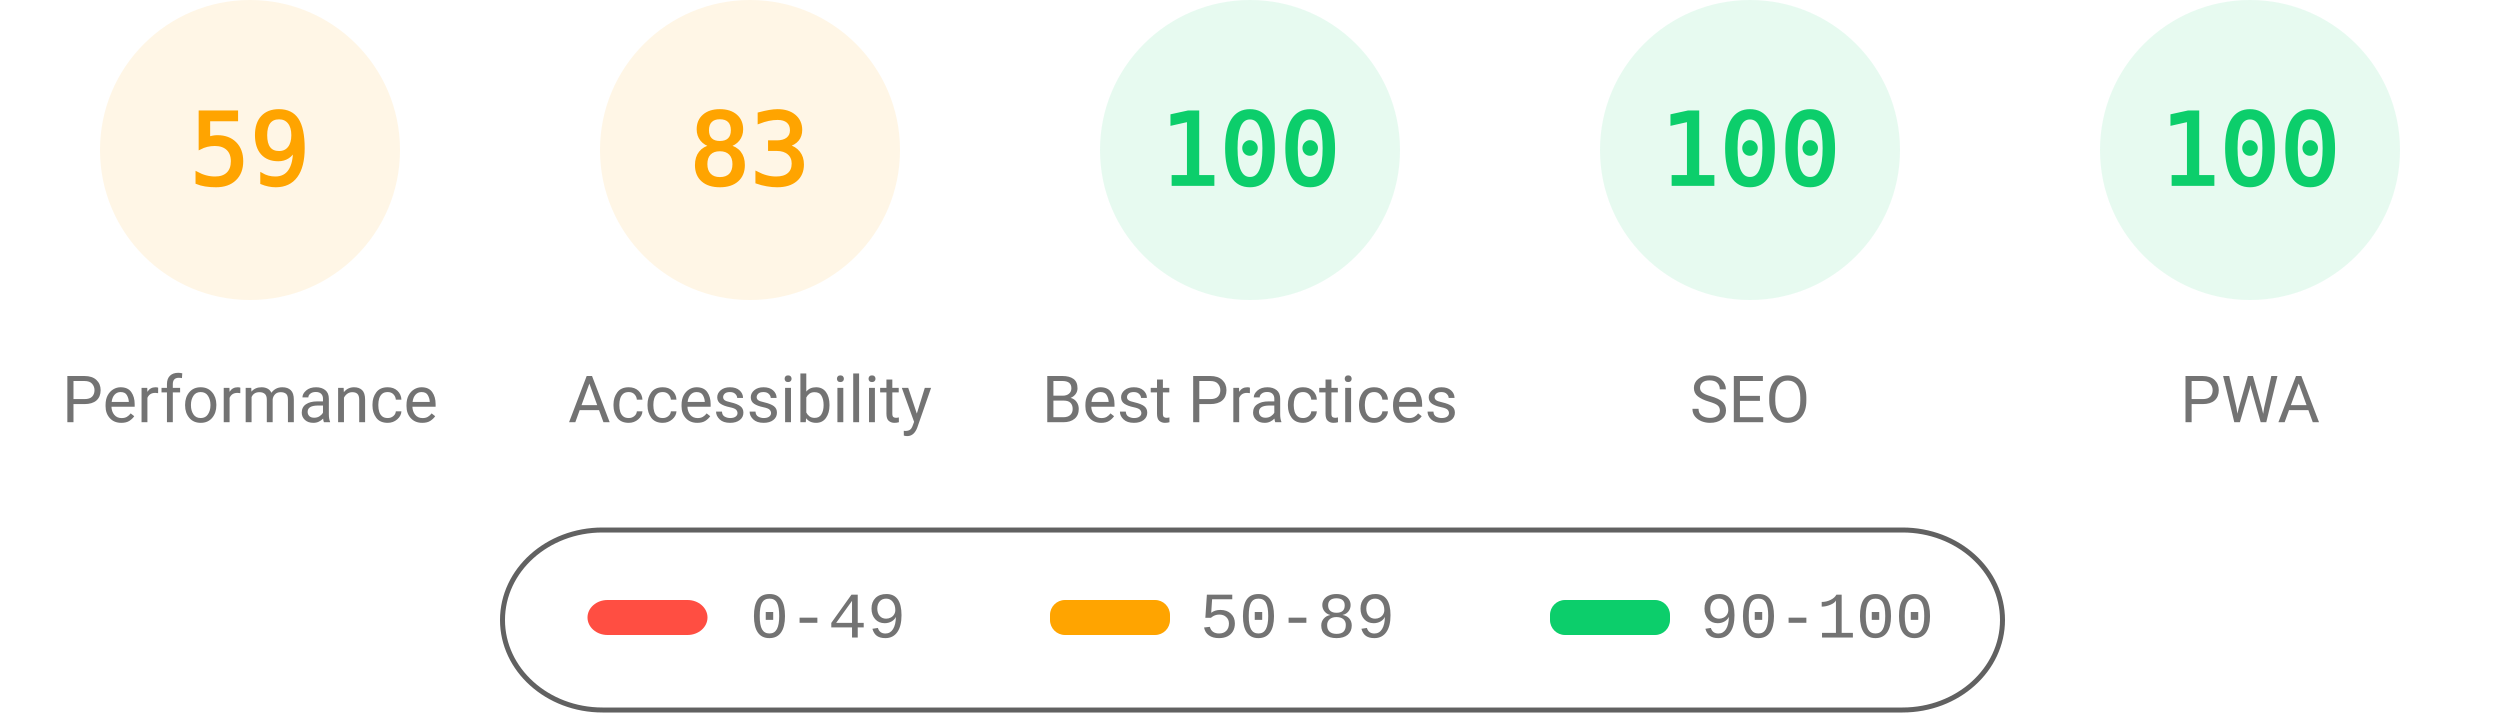
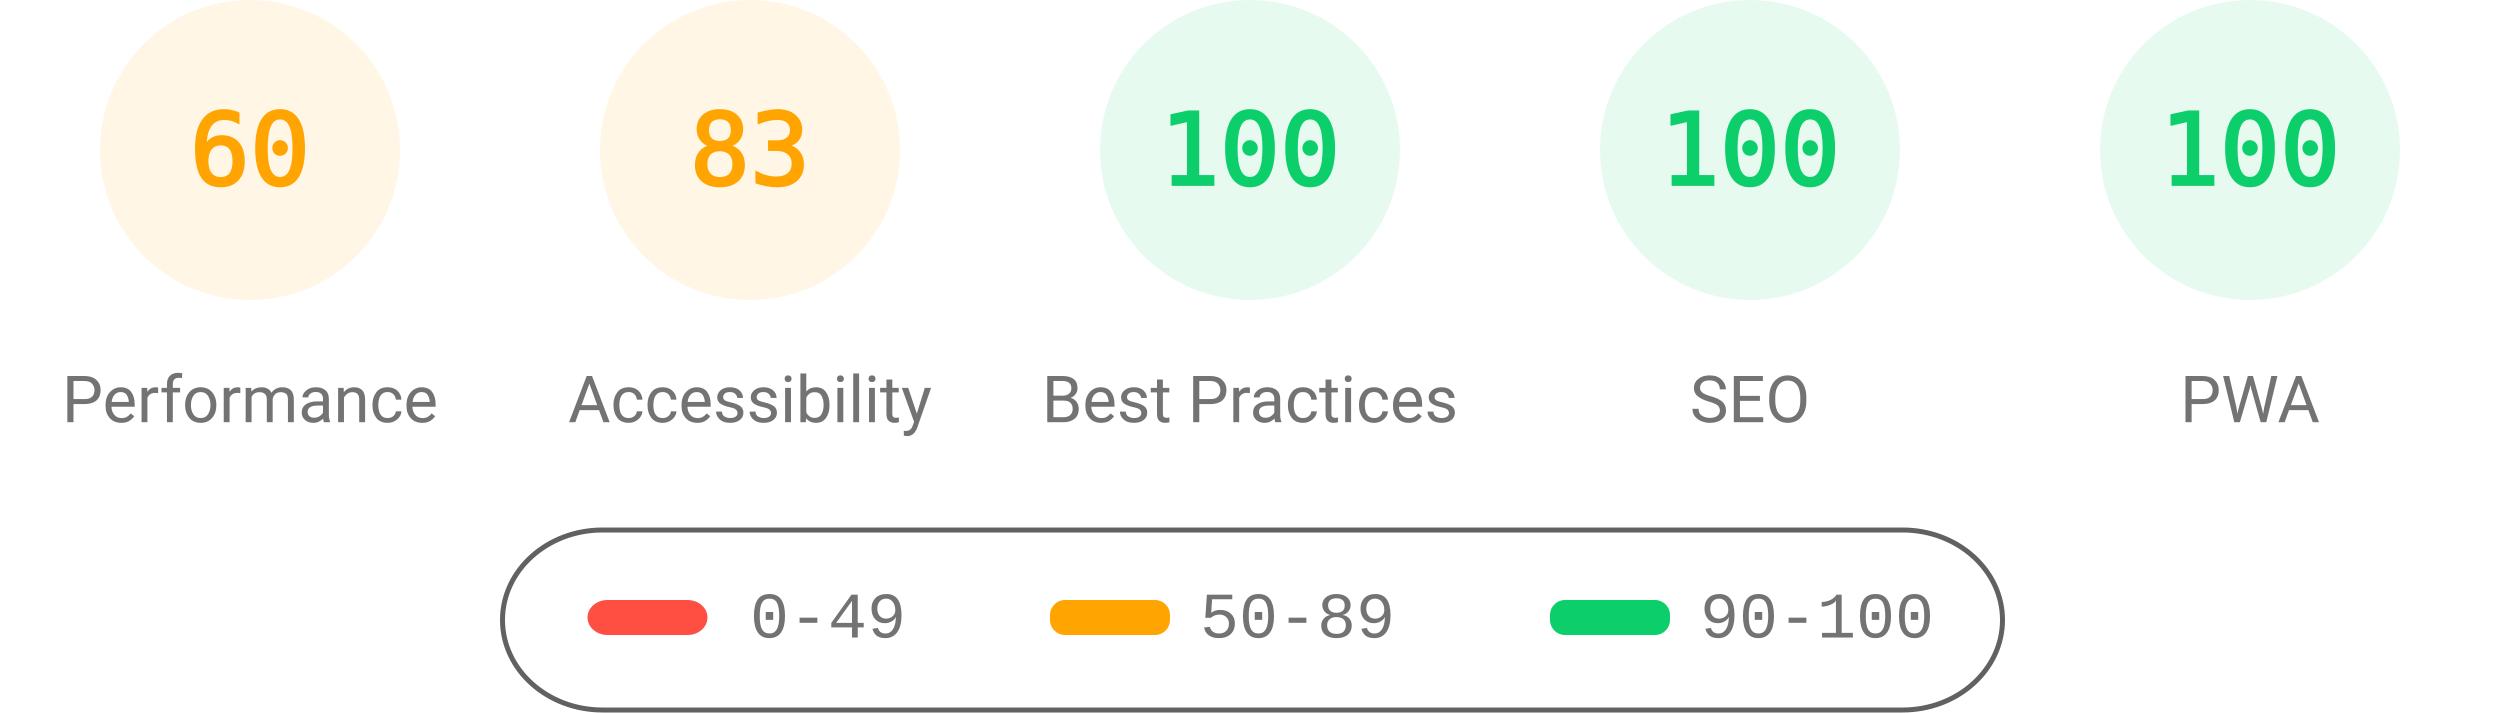
<svg xmlns="http://www.w3.org/2000/svg" fill="none" width="1000" height="285">
  <style>.gauge-base{opacity:.1}.gauge-arc{fill:none;animation-delay:250ms;stroke-linecap:round;transform:rotate(-90deg);transform-origin:100px 60px;animation:load-gauge 1s ease forwards}.guage-text{font-size:40px;font-family:monospace;text-align:center}.guage-red{color:#ff4e42;fill:#ff4e42;stroke:#ff4e42}.guage-orange{color:#ffa400;fill:#ffa400;stroke:#ffa400}.guage-green{color:#0cce6b;fill:#0cce6b;stroke:#0cce6b}.guage-undefined{color:#5c5c5c;fill:#5c5c5c;stroke:#5c5c5c}.guage-title{color:#737373;fill:#737373;stroke:none;font-size:26px;line-height:26px;font-family:Roboto,Halvetica,Arial,sans-serif}@keyframes load-gauge{from{stroke-dasharray:0 352.858}}</style>
  <svg class="guage-div guage-perf guage-orange" viewBox="0 0 200 200" width="200" height="200">
    <circle class="gauge-base" r="56" cx="100" cy="60" stroke-width="8" />
-     <circle class="gauge-arc guage-arc-1" r="56" cx="100" cy="60" stroke-width="8" style="stroke-dasharray:207.596,351.858" />
-     <text class="guage-text" x="100" y="60" alignment-baseline="central" dominant-baseline="central" text-anchor="middle">59</text>
+     <circle class="gauge-arc guage-arc-1" r="56" cx="100" cy="60" stroke-width="8" style="stroke-dasharray:211.115,351.858" />
+     <text class="guage-text" x="100" y="60" alignment-baseline="central" dominant-baseline="central" text-anchor="middle">60</text>
    <text class="guage-title" x="100" y="160" alignment-baseline="central" dominant-baseline="central" text-anchor="middle">Performance</text>
  </svg>
  <svg class="guage-div guage-acc guage-orange" viewBox="0 0 200 200" width="200" height="200" x="200">
    <circle class="gauge-base" r="56" cx="100" cy="60" stroke-width="8" />
    <circle class="gauge-arc guage-arc-2" r="56" cx="100" cy="60" stroke-width="8" style="stroke-dasharray:292.042,351.858" />
    <text class="guage-text" x="100" y="60" alignment-baseline="central" dominant-baseline="central" text-anchor="middle">83</text>
    <text class="guage-title" x="100" y="160" alignment-baseline="central" dominant-baseline="central" text-anchor="middle">Accessibility</text>
  </svg>
  <svg class="guage-div guage-best guage-green" viewBox="0 0 200 200" width="200" height="200" x="400">
    <circle class="gauge-base" r="56" cx="100" cy="60" stroke-width="8" />
    <circle class="gauge-arc guage-arc-3" r="56" cx="100" cy="60" stroke-width="8" style="stroke-dasharray:351.858,351.858" />
    <text class="guage-text" x="100" y="60" alignment-baseline="central" dominant-baseline="central" text-anchor="middle">100</text>
    <text class="guage-title" x="100" y="160" alignment-baseline="central" dominant-baseline="central" text-anchor="middle">Best Practices</text>
  </svg>
  <svg class="guage-div guage-seo guage-green" viewBox="0 0 200 200" width="200" height="200" x="600">
    <circle class="gauge-base" r="56" cx="100" cy="60" stroke-width="8" />
    <circle class="gauge-arc guage-arc-4" r="56" cx="100" cy="60" stroke-width="8" style="stroke-dasharray:351.858,351.858" />
    <text class="guage-text" x="100" y="60" alignment-baseline="central" dominant-baseline="central" text-anchor="middle">100</text>
    <text class="guage-title" x="100" y="160" alignment-baseline="central" dominant-baseline="central" text-anchor="middle">SEO</text>
  </svg>
  <svg class="guage-div guage-pwa guage-green" viewBox="0 0 200 200" width="200" height="200" x="800">
    <circle class="gauge-base" r="56" cx="100" cy="60" stroke-width="8" />
    <circle class="gauge-arc guage-arc-4" r="56" cx="100" cy="60" stroke-width="8" style="stroke-dasharray:351.858,351.858" />
    <text class="guage-text" x="100" y="60" alignment-baseline="central" dominant-baseline="central" text-anchor="middle">100</text>
    <text class="guage-title" x="100" y="160" alignment-baseline="central" dominant-baseline="central" text-anchor="middle">PWA</text>
  </svg>
  <svg width="604" height="76" x="200" y="210">
    <path fill="none" id="canvas_background" d="M-1-1h604v80H-1z" />
    <rect fill-opacity="0" stroke="#616161" stroke-width="2" rx="40" id="svg_2" height="72" width="600" y="2" x="1" fill="#000" />
    <rect stroke="#000" rx="8" id="svg_3" height="14" width="48" y="30" x="35" stroke-opacity="null" stroke-width="0" fill="#ff4e42" />
    <rect stroke="#000" rx="6" id="svg_4" height="14" width="48" y="30" x="220" stroke-opacity="null" stroke-width="0" fill="#ffa400" />
    <rect stroke="#000" rx="6" id="svg_5" height="14" width="48" y="30" x="420" stroke-opacity="null" stroke-width="0" fill="#0cce6b" />
    <text xml:space="preserve" text-anchor="start" font-family="'Courier New', Courier, monospace" font-size="26" id="svg_6" y="45" x="100" stroke-opacity="null" stroke-width="0" stroke="#000" fill="#737373">0-49</text>
    <text xml:space="preserve" text-anchor="start" font-family="'Courier New', Courier, monospace" font-size="26" id="svg_7" y="45" x="280" stroke-opacity="null" stroke-width="0" stroke="#000" fill="#737373">50-89</text>
    <text xml:space="preserve" text-anchor="start" font-family="'Courier New', Courier, monospace" font-size="26" id="svg_8" y="45" x="480" stroke-opacity="null" stroke-width="0" stroke="#000" fill="#737373">90-100</text>
  </svg>
</svg>
